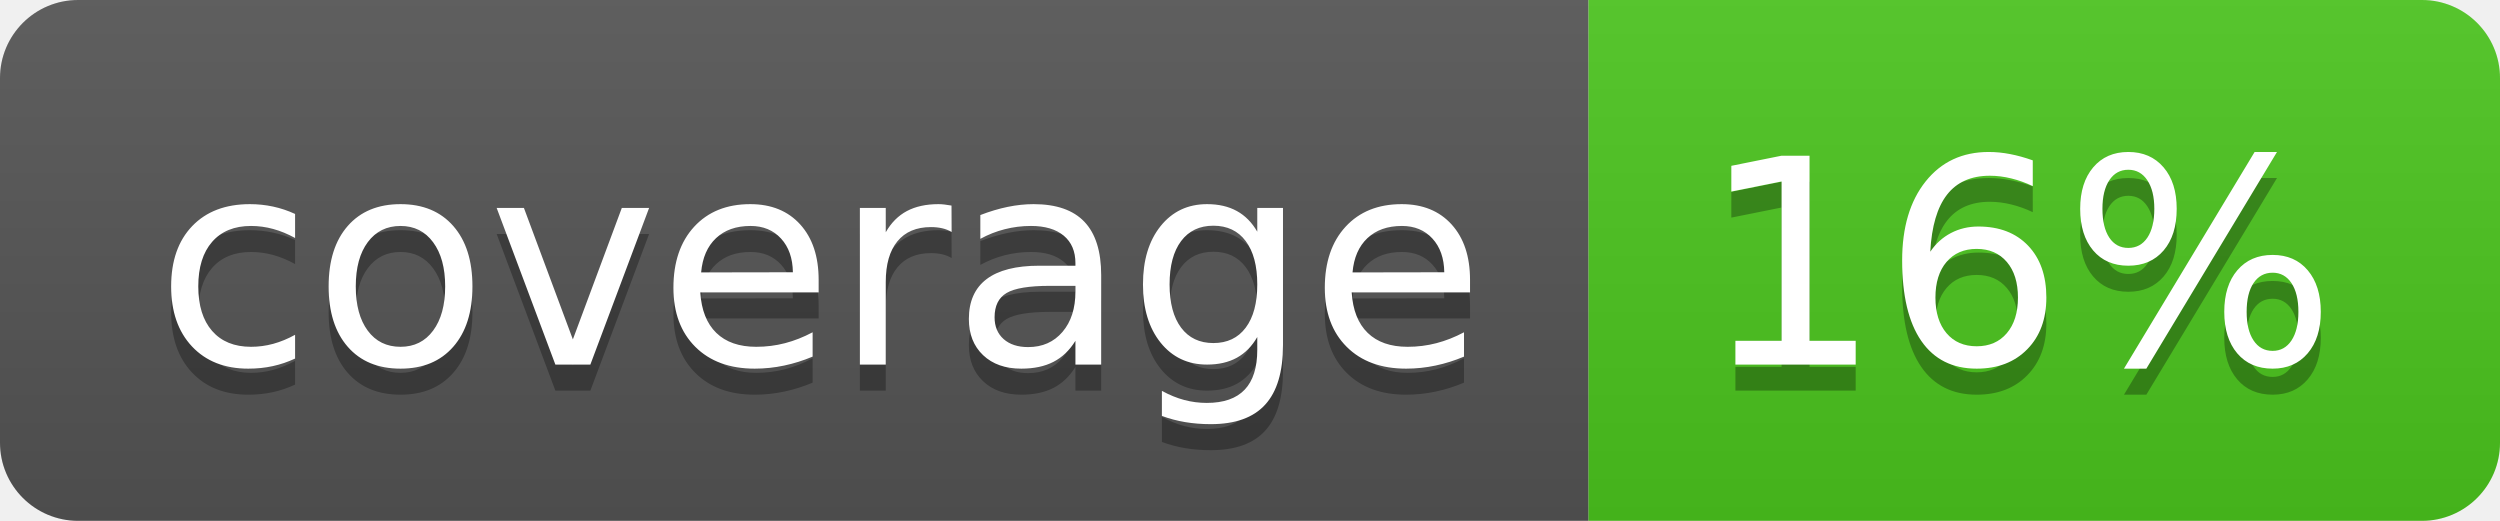
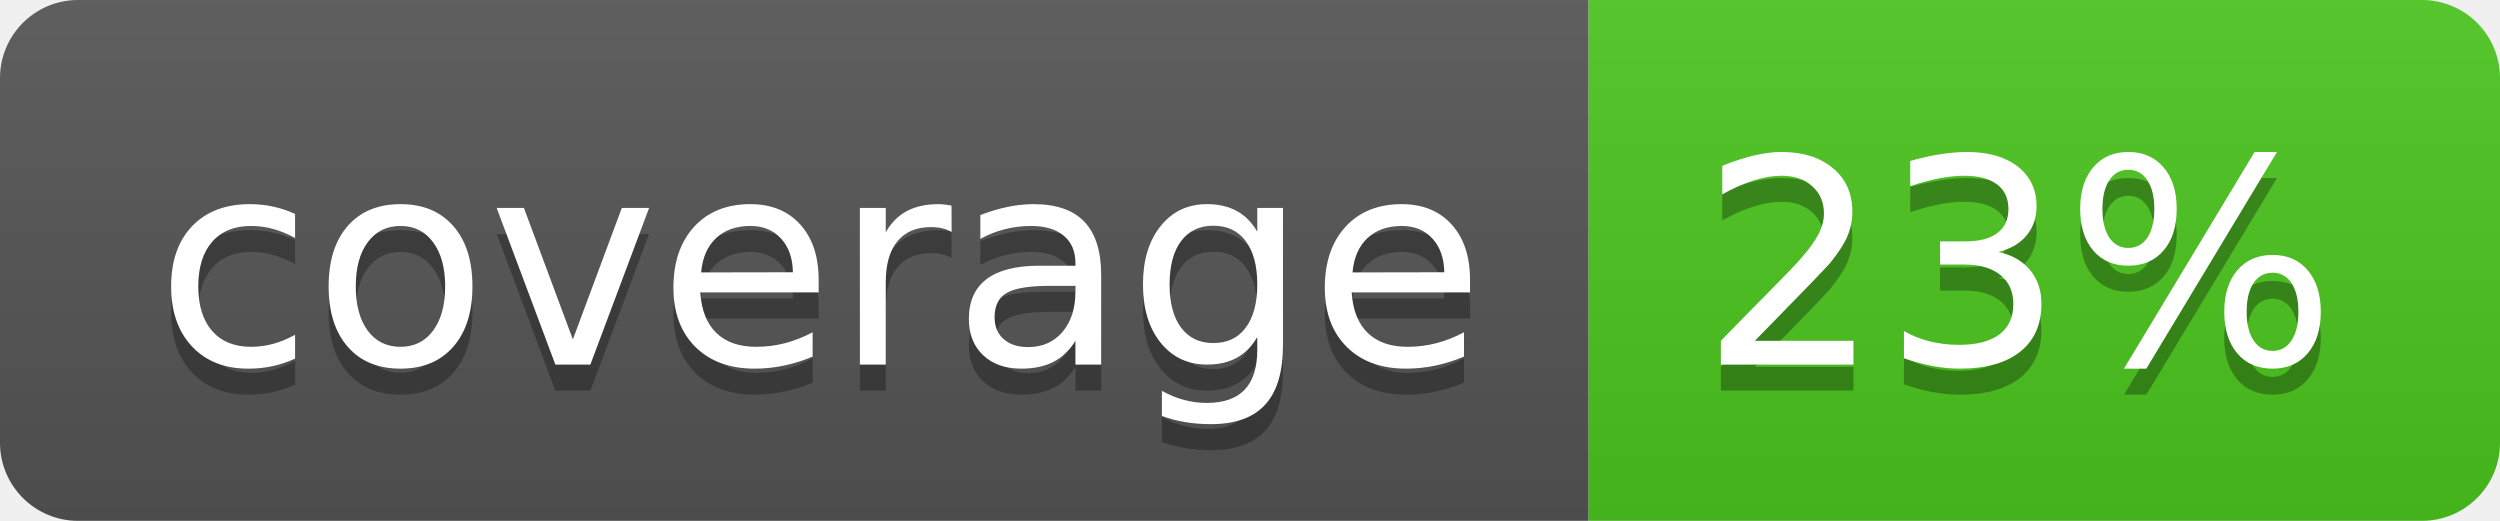
<svg xmlns="http://www.w3.org/2000/svg" width="96" height="20">
  <linearGradient id="b" x2="0" y2="100%">
    <stop offset="0" stop-color="#bbb" stop-opacity=".1" />
    <stop offset="1" stop-opacity=".1" />
  </linearGradient>
  <clipPath id="a">
    <rect width="96" height="20" rx="3" fill="#fff" />
  </clipPath>
  <g clip-path="url(#a)">
    <path fill="#555" d="M0 0h61v20H0z" />
    <path fill="#4CC61E" d="M61 0h35v20H61z" />
    <path fill="url(#b)" d="M0 0h96v20H0z" />
  </g>
  <g fill="#fff" text-anchor="middle" font-family="DejaVu Sans,Verdana,Geneva,sans-serif" font-size="110">
    <text x="315" y="150" fill="#010101" fill-opacity=".3" transform="scale(.1)" textLength="510">coverage</text>
    <text x="315" y="140" transform="scale(.1)" textLength="510">coverage</text>
-     <text x="775" y="150" fill="#010101" fill-opacity=".3" transform="scale(.1)" textLength="250">16%</text>
-     <text x="775" y="140" transform="scale(.1)" textLength="250">16%</text>
+     <text x="775" y="150" fill="#010101" fill-opacity=".3" transform="scale(.1)" textLength="250">23%</text>
+     <text x="775" y="140" transform="scale(.1)" textLength="250">23%</text>
  </g>
</svg>
